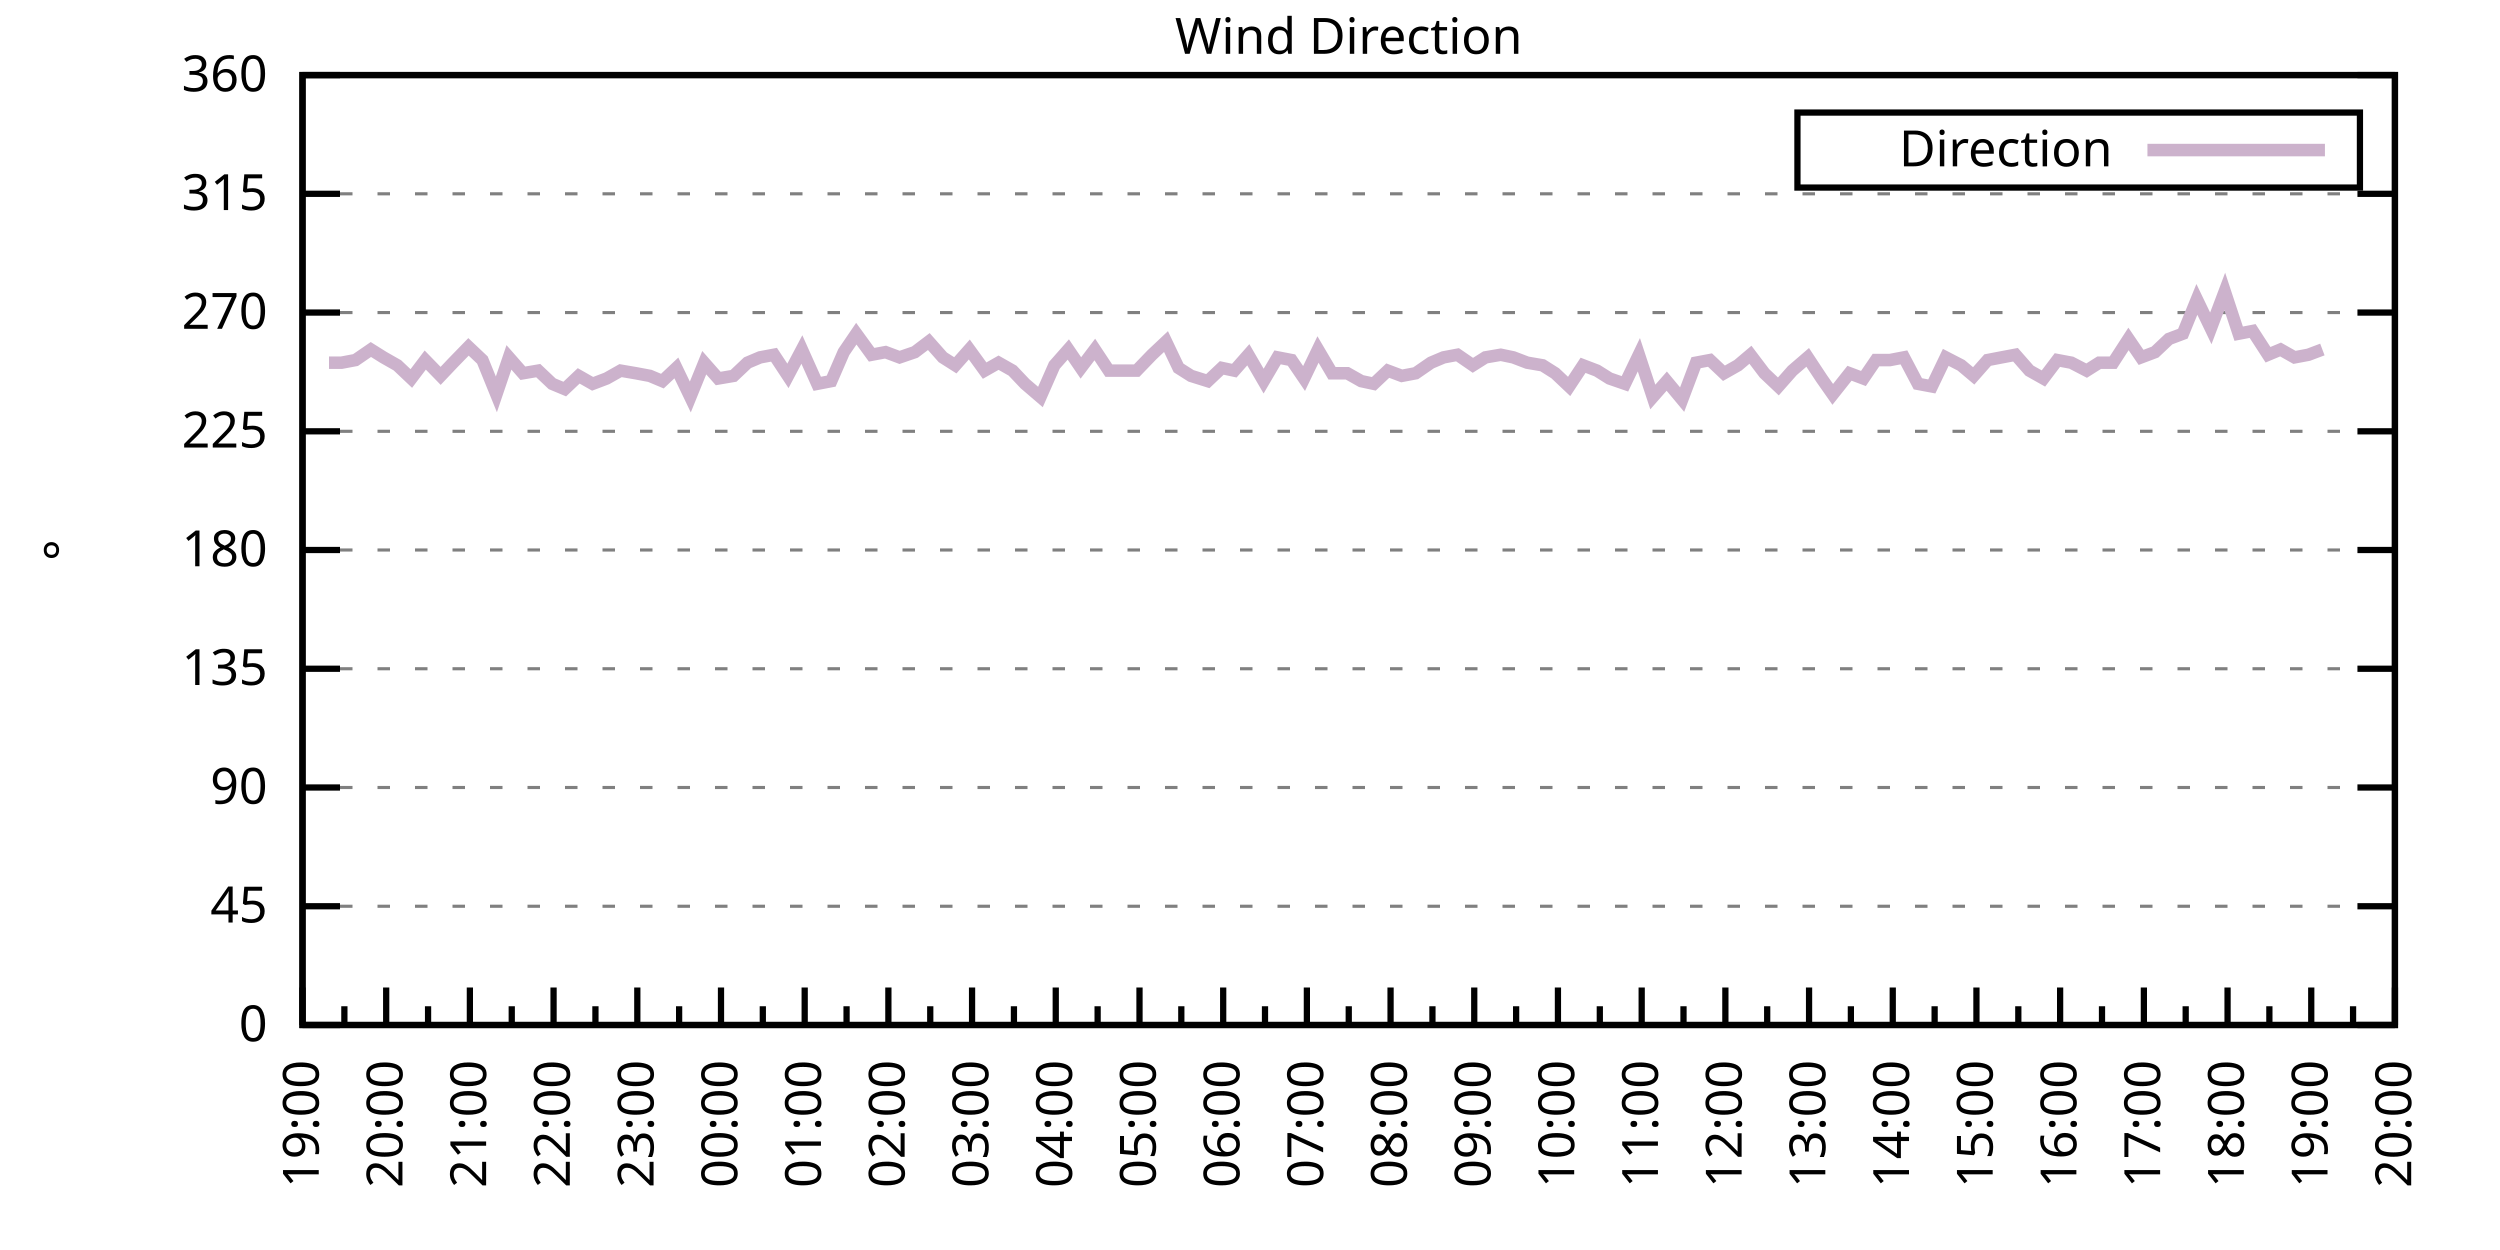
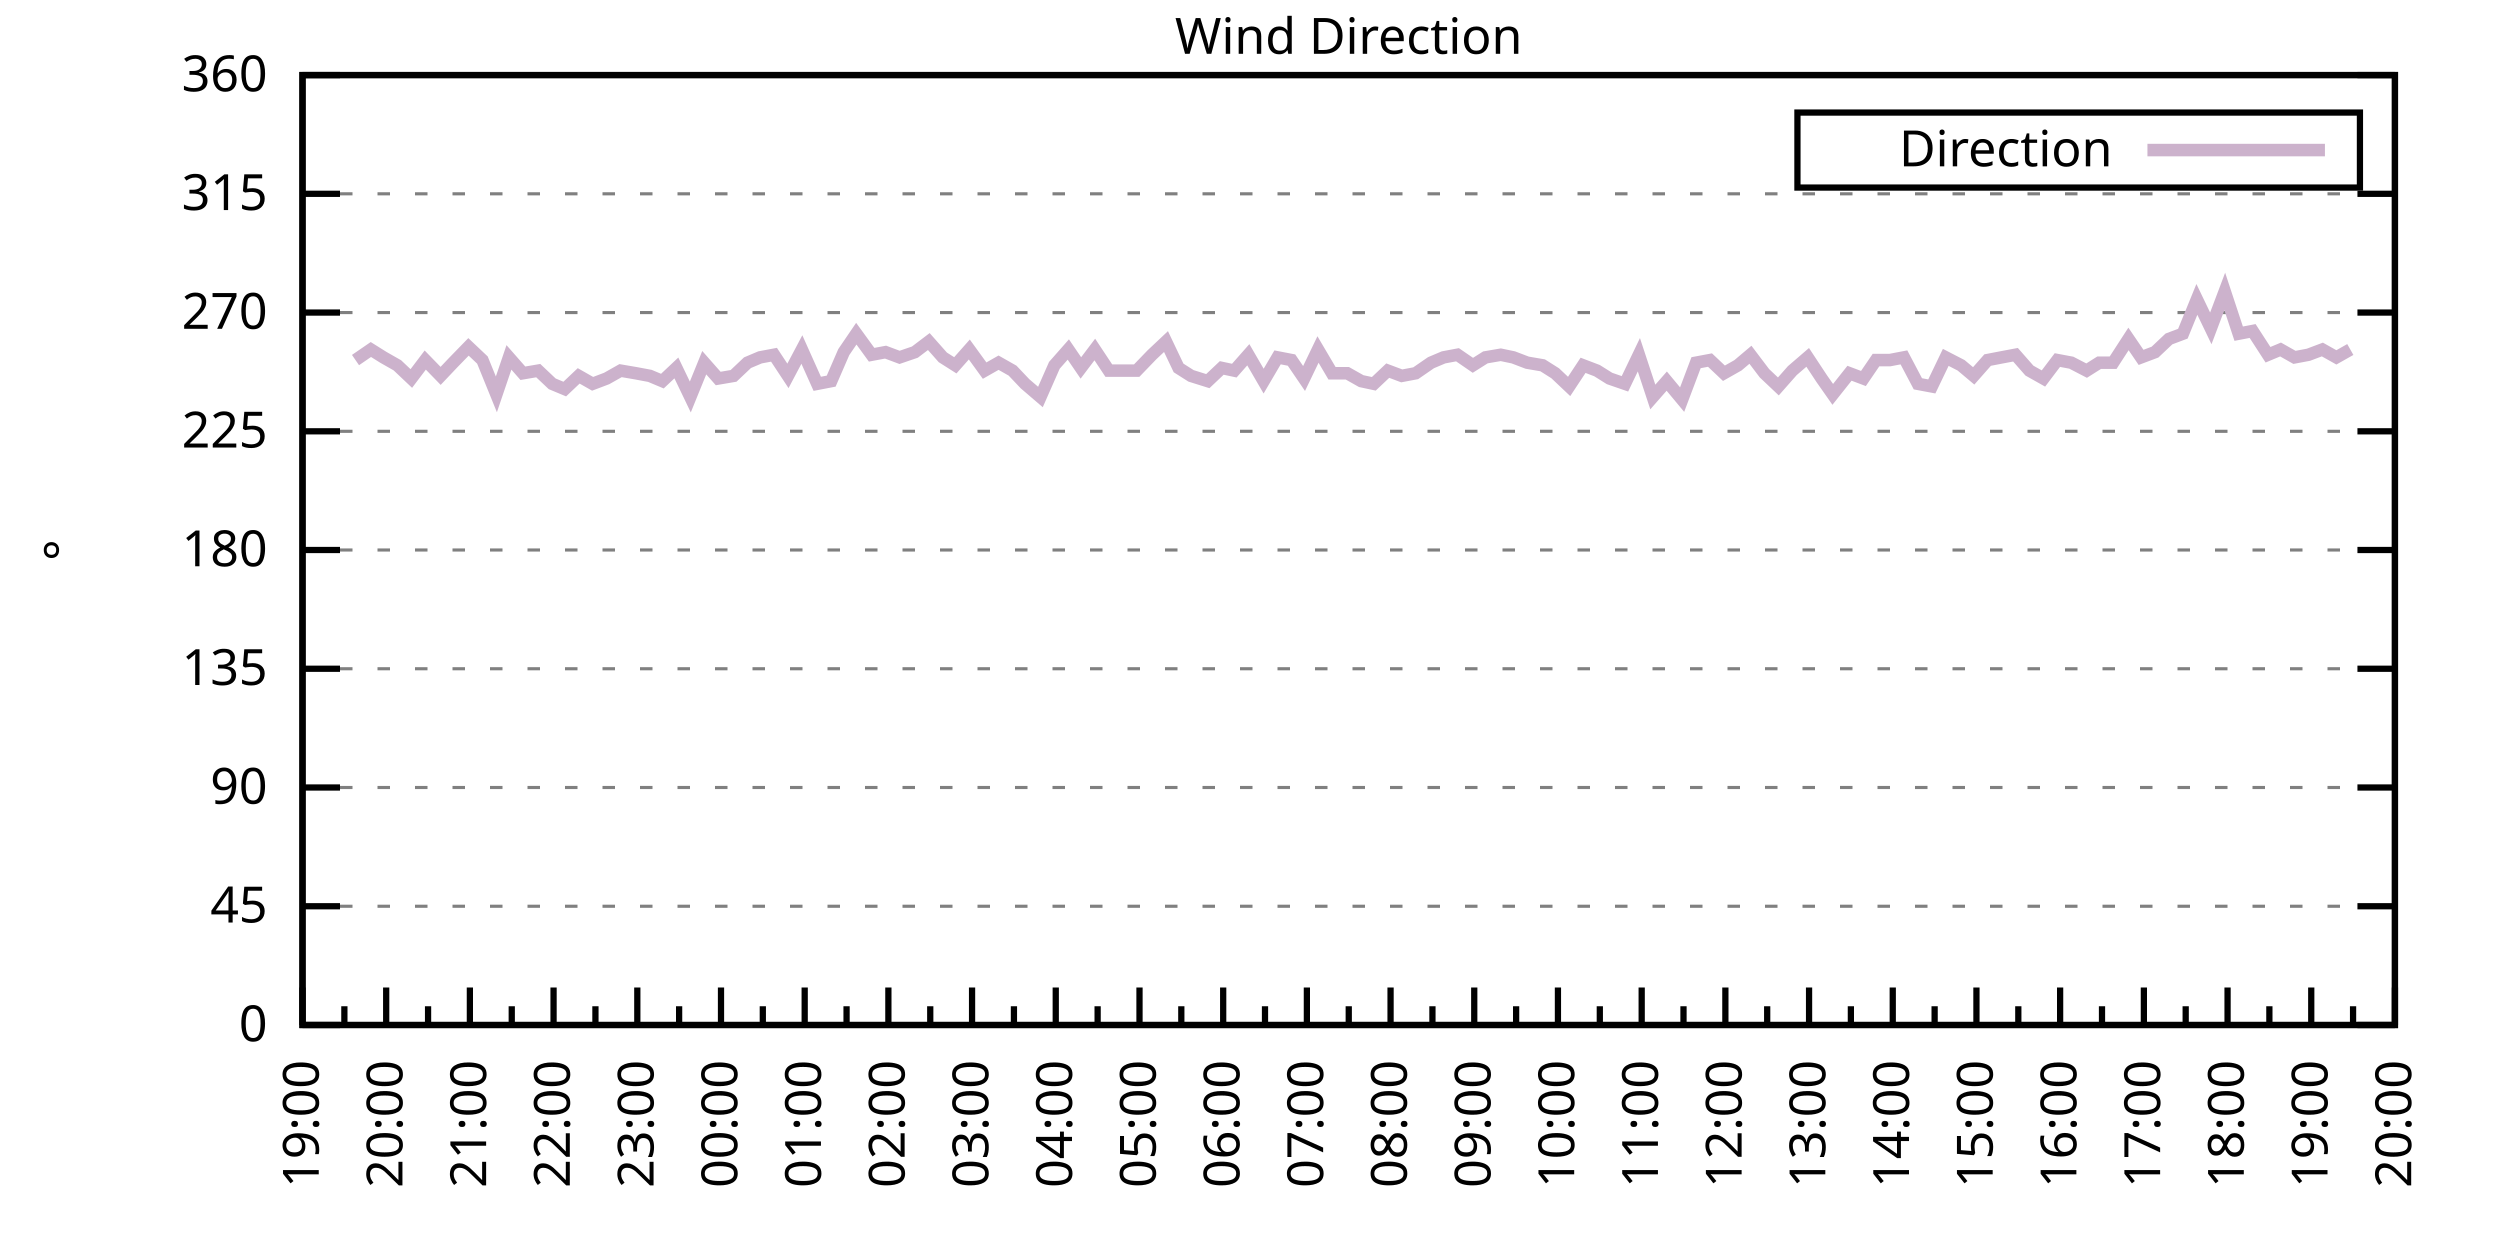
<svg xmlns="http://www.w3.org/2000/svg" xmlns:xlink="http://www.w3.org/1999/xlink" width="400" height="200" viewBox="0 0 400 200">
  <g id="gnuplot_canvas">
    <rect x="0" y="0" width="400" height="200" fill="none" />
    <defs>
      <circle id="gpDot" r="0.5" stroke-width="0.5" stroke="currentColor" />
      <path id="gpPt0" stroke-width="0.333" stroke="currentColor" d="M-1,0 h2 M0,-1 v2" />
      <path id="gpPt1" stroke-width="0.333" stroke="currentColor" d="M-1,-1 L1,1 M1,-1 L-1,1" />
      <path id="gpPt2" stroke-width="0.333" stroke="currentColor" d="M-1,0 L1,0 M0,-1 L0,1 M-1,-1 L1,1 M-1,1 L1,-1" />
      <rect id="gpPt3" stroke-width="0.333" stroke="currentColor" x="-1" y="-1" width="2" height="2" />
      <rect id="gpPt4" stroke-width="0.333" stroke="currentColor" fill="currentColor" x="-1" y="-1" width="2" height="2" />
      <circle id="gpPt5" stroke-width="0.333" stroke="currentColor" cx="0" cy="0" r="1" />
      <use xlink:href="#gpPt5" id="gpPt6" fill="currentColor" stroke="none" />
      <path id="gpPt7" stroke-width="0.333" stroke="currentColor" d="M0,-1.33 L-1.33,0.67 L1.33,0.67 z" />
      <use xlink:href="#gpPt7" id="gpPt8" fill="currentColor" stroke="none" />
      <use xlink:href="#gpPt7" id="gpPt9" stroke="currentColor" transform="rotate(180)" />
      <use xlink:href="#gpPt9" id="gpPt10" fill="currentColor" stroke="none" />
      <use xlink:href="#gpPt3" id="gpPt11" stroke="currentColor" transform="rotate(45)" />
      <use xlink:href="#gpPt11" id="gpPt12" fill="currentColor" stroke="none" />
      <path id="gpPt13" stroke-width="0.333" stroke="currentColor" d="M0,1.330 L1.265,0.411 L0.782,-1.067 L-0.782,-1.076 L-1.265,0.411 z" />
      <use xlink:href="#gpPt13" id="gpPt14" fill="currentColor" stroke="none" />
      <filter id="textbox" filterUnits="objectBoundingBox" x="0" y="0" height="1" width="1">
        <feFlood flood-color="white" flood-opacity="1" result="bgnd" />
        <feComposite in="SourceGraphic" in2="bgnd" operator="atop" />
      </filter>
      <filter id="greybox" filterUnits="objectBoundingBox" x="0" y="0" height="1" width="1">
        <feFlood flood-color="lightgrey" flood-opacity="1" result="grey" />
        <feComposite in="SourceGraphic" in2="grey" operator="atop" />
      </filter>
    </defs>
    <g fill="none" color="white" stroke="currentColor" stroke-width="1.00" stroke-linecap="butt" stroke-linejoin="miter">
</g>
    <g fill="none" color="black" stroke="currentColor" stroke-width="1.00" stroke-linecap="butt" stroke-linejoin="miter">
      <g stroke="none" shape-rendering="crispEdges">
        <polygon fill="rgb(255, 255, 255)" points="48.40,164.00 383.18,164.00 383.18,12.02 48.40,12.02 " />
      </g>
    </g>
    <g fill="none" color="black" stroke="currentColor" stroke-width="1.00" stroke-linecap="butt" stroke-linejoin="miter">
</g>
    <g fill="none" color="black" stroke="black" stroke-width="0.50" stroke-linecap="butt" stroke-linejoin="miter">
</g>
    <g fill="none" color="gray" stroke="currentColor" stroke-width="0.50" stroke-linecap="butt" stroke-linejoin="miter">
      <path stroke="gray" stroke-dasharray="2,4" class="gridline" d="M48.40,164.00 L383.19,164.00  " />
    </g>
    <g fill="none" color="gray" stroke="gray" stroke-width="1.00" stroke-linecap="butt" stroke-linejoin="miter">
</g>
    <g fill="none" color="black" stroke="currentColor" stroke-width="1.00" stroke-linecap="butt" stroke-linejoin="miter">
      <path stroke="black" d="M48.40,164.00 L54.40,164.00 M383.19,164.00 L377.19,164.00  " />
      <g transform="translate(42.80,166.60)" stroke="none" fill="black" font-family="Sans" font-size="8.00" text-anchor="end">
        <text>
          <tspan font-family="Sans"> 0</tspan>
        </text>
      </g>
    </g>
    <g fill="none" color="black" stroke="currentColor" stroke-width="1.00" stroke-linecap="butt" stroke-linejoin="miter">
</g>
    <g fill="none" color="black" stroke="black" stroke-width="0.50" stroke-linecap="butt" stroke-linejoin="miter">
</g>
    <g fill="none" color="gray" stroke="currentColor" stroke-width="0.50" stroke-linecap="butt" stroke-linejoin="miter">
      <path stroke="gray" stroke-dasharray="2,4" class="gridline" d="M48.40,145.00 L383.19,145.00  " />
    </g>
    <g fill="none" color="gray" stroke="gray" stroke-width="1.00" stroke-linecap="butt" stroke-linejoin="miter">
</g>
    <g fill="none" color="black" stroke="currentColor" stroke-width="1.00" stroke-linecap="butt" stroke-linejoin="miter">
      <path stroke="black" d="M48.40,145.00 L54.40,145.00 M383.19,145.00 L377.19,145.00  " />
      <g transform="translate(42.80,147.60)" stroke="none" fill="black" font-family="Sans" font-size="8.00" text-anchor="end">
        <text>
          <tspan font-family="Sans"> 45</tspan>
        </text>
      </g>
    </g>
    <g fill="none" color="black" stroke="currentColor" stroke-width="1.00" stroke-linecap="butt" stroke-linejoin="miter">
</g>
    <g fill="none" color="black" stroke="black" stroke-width="0.50" stroke-linecap="butt" stroke-linejoin="miter">
</g>
    <g fill="none" color="gray" stroke="currentColor" stroke-width="0.50" stroke-linecap="butt" stroke-linejoin="miter">
      <path stroke="gray" stroke-dasharray="2,4" class="gridline" d="M48.40,126.00 L383.19,126.00  " />
    </g>
    <g fill="none" color="gray" stroke="gray" stroke-width="1.00" stroke-linecap="butt" stroke-linejoin="miter">
</g>
    <g fill="none" color="black" stroke="currentColor" stroke-width="1.00" stroke-linecap="butt" stroke-linejoin="miter">
      <path stroke="black" d="M48.40,126.00 L54.40,126.00 M383.19,126.00 L377.19,126.00  " />
      <g transform="translate(42.80,128.60)" stroke="none" fill="black" font-family="Sans" font-size="8.00" text-anchor="end">
        <text>
          <tspan font-family="Sans"> 90</tspan>
        </text>
      </g>
    </g>
    <g fill="none" color="black" stroke="currentColor" stroke-width="1.00" stroke-linecap="butt" stroke-linejoin="miter">
</g>
    <g fill="none" color="black" stroke="black" stroke-width="0.50" stroke-linecap="butt" stroke-linejoin="miter">
</g>
    <g fill="none" color="gray" stroke="currentColor" stroke-width="0.50" stroke-linecap="butt" stroke-linejoin="miter">
      <path stroke="gray" stroke-dasharray="2,4" class="gridline" d="M48.40,107.00 L383.19,107.00  " />
    </g>
    <g fill="none" color="gray" stroke="gray" stroke-width="1.00" stroke-linecap="butt" stroke-linejoin="miter">
</g>
    <g fill="none" color="black" stroke="currentColor" stroke-width="1.00" stroke-linecap="butt" stroke-linejoin="miter">
      <path stroke="black" d="M48.40,107.00 L54.40,107.00 M383.19,107.00 L377.19,107.00  " />
      <g transform="translate(42.80,109.60)" stroke="none" fill="black" font-family="Sans" font-size="8.00" text-anchor="end">
        <text>
          <tspan font-family="Sans"> 135</tspan>
        </text>
      </g>
    </g>
    <g fill="none" color="black" stroke="currentColor" stroke-width="1.00" stroke-linecap="butt" stroke-linejoin="miter">
</g>
    <g fill="none" color="black" stroke="black" stroke-width="0.50" stroke-linecap="butt" stroke-linejoin="miter">
</g>
    <g fill="none" color="gray" stroke="currentColor" stroke-width="0.50" stroke-linecap="butt" stroke-linejoin="miter">
      <path stroke="gray" stroke-dasharray="2,4" class="gridline" d="M48.40,88.00 L383.19,88.00  " />
    </g>
    <g fill="none" color="gray" stroke="gray" stroke-width="1.00" stroke-linecap="butt" stroke-linejoin="miter">
</g>
    <g fill="none" color="black" stroke="currentColor" stroke-width="1.00" stroke-linecap="butt" stroke-linejoin="miter">
      <path stroke="black" d="M48.40,88.00 L54.40,88.00 M383.19,88.00 L377.19,88.00  " />
      <g transform="translate(42.80,90.60)" stroke="none" fill="black" font-family="Sans" font-size="8.00" text-anchor="end">
        <text>
          <tspan font-family="Sans"> 180</tspan>
        </text>
      </g>
    </g>
    <g fill="none" color="black" stroke="currentColor" stroke-width="1.00" stroke-linecap="butt" stroke-linejoin="miter">
</g>
    <g fill="none" color="black" stroke="black" stroke-width="0.50" stroke-linecap="butt" stroke-linejoin="miter">
</g>
    <g fill="none" color="gray" stroke="currentColor" stroke-width="0.50" stroke-linecap="butt" stroke-linejoin="miter">
      <path stroke="gray" stroke-dasharray="2,4" class="gridline" d="M48.40,69.01 L383.19,69.01  " />
    </g>
    <g fill="none" color="gray" stroke="gray" stroke-width="1.00" stroke-linecap="butt" stroke-linejoin="miter">
</g>
    <g fill="none" color="black" stroke="currentColor" stroke-width="1.00" stroke-linecap="butt" stroke-linejoin="miter">
      <path stroke="black" d="M48.40,69.01 L54.40,69.01 M383.19,69.01 L377.19,69.01  " />
      <g transform="translate(42.80,71.61)" stroke="none" fill="black" font-family="Sans" font-size="8.00" text-anchor="end">
        <text>
          <tspan font-family="Sans"> 225</tspan>
        </text>
      </g>
    </g>
    <g fill="none" color="black" stroke="currentColor" stroke-width="1.00" stroke-linecap="butt" stroke-linejoin="miter">
</g>
    <g fill="none" color="black" stroke="black" stroke-width="0.50" stroke-linecap="butt" stroke-linejoin="miter">
</g>
    <g fill="none" color="gray" stroke="currentColor" stroke-width="0.50" stroke-linecap="butt" stroke-linejoin="miter">
      <path stroke="gray" stroke-dasharray="2,4" class="gridline" d="M48.40,50.01 L383.19,50.01  " />
    </g>
    <g fill="none" color="gray" stroke="gray" stroke-width="1.00" stroke-linecap="butt" stroke-linejoin="miter">
</g>
    <g fill="none" color="black" stroke="currentColor" stroke-width="1.00" stroke-linecap="butt" stroke-linejoin="miter">
      <path stroke="black" d="M48.40,50.01 L54.40,50.01 M383.19,50.01 L377.19,50.01  " />
      <g transform="translate(42.80,52.61)" stroke="none" fill="black" font-family="Sans" font-size="8.00" text-anchor="end">
        <text>
          <tspan font-family="Sans"> 270</tspan>
        </text>
      </g>
    </g>
    <g fill="none" color="black" stroke="currentColor" stroke-width="1.00" stroke-linecap="butt" stroke-linejoin="miter">
</g>
    <g fill="none" color="black" stroke="black" stroke-width="0.50" stroke-linecap="butt" stroke-linejoin="miter">
</g>
    <g fill="none" color="gray" stroke="currentColor" stroke-width="0.50" stroke-linecap="butt" stroke-linejoin="miter">
      <path stroke="gray" stroke-dasharray="2,4" class="gridline" d="M48.40,31.01 L383.19,31.01  " />
    </g>
    <g fill="none" color="gray" stroke="gray" stroke-width="1.00" stroke-linecap="butt" stroke-linejoin="miter">
</g>
    <g fill="none" color="black" stroke="currentColor" stroke-width="1.00" stroke-linecap="butt" stroke-linejoin="miter">
      <path stroke="black" d="M48.40,31.01 L54.40,31.01 M383.19,31.01 L377.19,31.01  " />
      <g transform="translate(42.80,33.61)" stroke="none" fill="black" font-family="Sans" font-size="8.00" text-anchor="end">
        <text>
          <tspan font-family="Sans"> 315</tspan>
        </text>
      </g>
    </g>
    <g fill="none" color="black" stroke="currentColor" stroke-width="1.00" stroke-linecap="butt" stroke-linejoin="miter">
</g>
    <g fill="none" color="black" stroke="black" stroke-width="0.50" stroke-linecap="butt" stroke-linejoin="miter">
</g>
    <g fill="none" color="gray" stroke="currentColor" stroke-width="0.50" stroke-linecap="butt" stroke-linejoin="miter">
      <path stroke="gray" stroke-dasharray="2,4" class="gridline" d="M48.40,12.01 L383.19,12.01  " />
    </g>
    <g fill="none" color="gray" stroke="gray" stroke-width="1.00" stroke-linecap="butt" stroke-linejoin="miter">
</g>
    <g fill="none" color="black" stroke="currentColor" stroke-width="1.00" stroke-linecap="butt" stroke-linejoin="miter">
      <path stroke="black" d="M48.40,12.01 L54.40,12.01 M383.19,12.01 L377.19,12.01  " />
      <g transform="translate(42.80,14.61)" stroke="none" fill="black" font-family="Sans" font-size="8.00" text-anchor="end">
        <text>
          <tspan font-family="Sans"> 360</tspan>
        </text>
      </g>
    </g>
    <g fill="none" color="black" stroke="currentColor" stroke-width="1.00" stroke-linecap="butt" stroke-linejoin="miter">
      <path stroke="black" d="M48.40,164.00 L48.40,158.00  " />
      <g transform="translate(51.00,169.60) rotate(270)" stroke="none" fill="black" font-family="Sans" font-size="8.00" text-anchor="end">
        <text>
          <tspan font-family="Sans">19:00</tspan>
        </text>
      </g>
    </g>
    <g fill="none" color="black" stroke="currentColor" stroke-width="1.00" stroke-linecap="butt" stroke-linejoin="miter">
      <path stroke="black" d="M55.10,164.00 L55.10,161.00 M61.79,164.00 L61.79,158.00  " />
      <g transform="translate(64.39,169.60) rotate(270)" stroke="none" fill="black" font-family="Sans" font-size="8.00" text-anchor="end">
        <text>
          <tspan font-family="Sans">20:00</tspan>
        </text>
      </g>
    </g>
    <g fill="none" color="black" stroke="currentColor" stroke-width="1.00" stroke-linecap="butt" stroke-linejoin="miter">
      <path stroke="black" d="M68.49,164.00 L68.49,161.00 M75.18,164.00 L75.18,158.00  " />
      <g transform="translate(77.78,169.60) rotate(270)" stroke="none" fill="black" font-family="Sans" font-size="8.00" text-anchor="end">
        <text>
          <tspan font-family="Sans">21:00</tspan>
        </text>
      </g>
    </g>
    <g fill="none" color="black" stroke="currentColor" stroke-width="1.00" stroke-linecap="butt" stroke-linejoin="miter">
      <path stroke="black" d="M81.88,164.00 L81.88,161.00 M88.57,164.00 L88.57,158.00  " />
      <g transform="translate(91.17,169.60) rotate(270)" stroke="none" fill="black" font-family="Sans" font-size="8.00" text-anchor="end">
        <text>
          <tspan font-family="Sans">22:00</tspan>
        </text>
      </g>
    </g>
    <g fill="none" color="black" stroke="currentColor" stroke-width="1.00" stroke-linecap="butt" stroke-linejoin="miter">
      <path stroke="black" d="M95.27,164.00 L95.27,161.00 M101.97,164.00 L101.97,158.00  " />
      <g transform="translate(104.57,169.60) rotate(270)" stroke="none" fill="black" font-family="Sans" font-size="8.00" text-anchor="end">
        <text>
          <tspan font-family="Sans">23:00</tspan>
        </text>
      </g>
    </g>
    <g fill="none" color="black" stroke="currentColor" stroke-width="1.00" stroke-linecap="butt" stroke-linejoin="miter">
      <path stroke="black" d="M108.66,164.00 L108.66,161.00 M115.36,164.00 L115.36,158.00  " />
      <g transform="translate(117.96,169.60) rotate(270)" stroke="none" fill="black" font-family="Sans" font-size="8.00" text-anchor="end">
        <text>
          <tspan font-family="Sans">00:00</tspan>
        </text>
      </g>
    </g>
    <g fill="none" color="black" stroke="currentColor" stroke-width="1.00" stroke-linecap="butt" stroke-linejoin="miter">
      <path stroke="black" d="M122.05,164.00 L122.05,161.00 M128.75,164.00 L128.75,158.00  " />
      <g transform="translate(131.35,169.60) rotate(270)" stroke="none" fill="black" font-family="Sans" font-size="8.00" text-anchor="end">
        <text>
          <tspan font-family="Sans">01:00</tspan>
        </text>
      </g>
    </g>
    <g fill="none" color="black" stroke="currentColor" stroke-width="1.00" stroke-linecap="butt" stroke-linejoin="miter">
      <path stroke="black" d="M135.45,164.00 L135.45,161.00 M142.14,164.00 L142.14,158.00  " />
      <g transform="translate(144.74,169.60) rotate(270)" stroke="none" fill="black" font-family="Sans" font-size="8.00" text-anchor="end">
        <text>
          <tspan font-family="Sans">02:00</tspan>
        </text>
      </g>
    </g>
    <g fill="none" color="black" stroke="currentColor" stroke-width="1.00" stroke-linecap="butt" stroke-linejoin="miter">
      <path stroke="black" d="M148.84,164.00 L148.84,161.00 M155.53,164.00 L155.53,158.00  " />
      <g transform="translate(158.13,169.60) rotate(270)" stroke="none" fill="black" font-family="Sans" font-size="8.00" text-anchor="end">
        <text>
          <tspan font-family="Sans">03:00</tspan>
        </text>
      </g>
    </g>
    <g fill="none" color="black" stroke="currentColor" stroke-width="1.00" stroke-linecap="butt" stroke-linejoin="miter">
      <path stroke="black" d="M162.23,164.00 L162.23,161.00 M168.92,164.00 L168.92,158.00  " />
      <g transform="translate(171.52,169.60) rotate(270)" stroke="none" fill="black" font-family="Sans" font-size="8.00" text-anchor="end">
        <text>
          <tspan font-family="Sans">04:00</tspan>
        </text>
      </g>
    </g>
    <g fill="none" color="black" stroke="currentColor" stroke-width="1.00" stroke-linecap="butt" stroke-linejoin="miter">
      <path stroke="black" d="M175.62,164.00 L175.62,161.00 M182.32,164.00 L182.32,158.00  " />
      <g transform="translate(184.92,169.60) rotate(270)" stroke="none" fill="black" font-family="Sans" font-size="8.00" text-anchor="end">
        <text>
          <tspan font-family="Sans">05:00</tspan>
        </text>
      </g>
    </g>
    <g fill="none" color="black" stroke="currentColor" stroke-width="1.00" stroke-linecap="butt" stroke-linejoin="miter">
      <path stroke="black" d="M189.01,164.00 L189.01,161.00 M195.71,164.00 L195.71,158.00  " />
      <g transform="translate(198.31,169.60) rotate(270)" stroke="none" fill="black" font-family="Sans" font-size="8.00" text-anchor="end">
        <text>
          <tspan font-family="Sans">06:00</tspan>
        </text>
      </g>
    </g>
    <g fill="none" color="black" stroke="currentColor" stroke-width="1.00" stroke-linecap="butt" stroke-linejoin="miter">
      <path stroke="black" d="M202.40,164.00 L202.40,161.00 M209.10,164.00 L209.10,158.00  " />
      <g transform="translate(211.70,169.60) rotate(270)" stroke="none" fill="black" font-family="Sans" font-size="8.00" text-anchor="end">
        <text>
          <tspan font-family="Sans">07:00</tspan>
        </text>
      </g>
    </g>
    <g fill="none" color="black" stroke="currentColor" stroke-width="1.00" stroke-linecap="butt" stroke-linejoin="miter">
      <path stroke="black" d="M215.80,164.00 L215.80,161.00 M222.49,164.00 L222.49,158.00  " />
      <g transform="translate(225.09,169.60) rotate(270)" stroke="none" fill="black" font-family="Sans" font-size="8.00" text-anchor="end">
        <text>
          <tspan font-family="Sans">08:00</tspan>
        </text>
      </g>
    </g>
    <g fill="none" color="black" stroke="currentColor" stroke-width="1.00" stroke-linecap="butt" stroke-linejoin="miter">
      <path stroke="black" d="M229.19,164.00 L229.19,161.00 M235.88,164.00 L235.88,158.00  " />
      <g transform="translate(238.48,169.60) rotate(270)" stroke="none" fill="black" font-family="Sans" font-size="8.00" text-anchor="end">
        <text>
          <tspan font-family="Sans">09:00</tspan>
        </text>
      </g>
    </g>
    <g fill="none" color="black" stroke="currentColor" stroke-width="1.00" stroke-linecap="butt" stroke-linejoin="miter">
      <path stroke="black" d="M242.58,164.00 L242.58,161.00 M249.27,164.00 L249.27,158.00  " />
      <g transform="translate(251.87,169.60) rotate(270)" stroke="none" fill="black" font-family="Sans" font-size="8.00" text-anchor="end">
        <text>
          <tspan font-family="Sans">10:00</tspan>
        </text>
      </g>
    </g>
    <g fill="none" color="black" stroke="currentColor" stroke-width="1.00" stroke-linecap="butt" stroke-linejoin="miter">
      <path stroke="black" d="M255.97,164.00 L255.97,161.00 M262.67,164.00 L262.67,158.00  " />
      <g transform="translate(265.27,169.60) rotate(270)" stroke="none" fill="black" font-family="Sans" font-size="8.00" text-anchor="end">
        <text>
          <tspan font-family="Sans">11:00</tspan>
        </text>
      </g>
    </g>
    <g fill="none" color="black" stroke="currentColor" stroke-width="1.00" stroke-linecap="butt" stroke-linejoin="miter">
      <path stroke="black" d="M269.36,164.00 L269.36,161.00 M276.06,164.00 L276.06,158.00  " />
      <g transform="translate(278.66,169.60) rotate(270)" stroke="none" fill="black" font-family="Sans" font-size="8.00" text-anchor="end">
        <text>
          <tspan font-family="Sans">12:00</tspan>
        </text>
      </g>
    </g>
    <g fill="none" color="black" stroke="currentColor" stroke-width="1.00" stroke-linecap="butt" stroke-linejoin="miter">
      <path stroke="black" d="M282.75,164.00 L282.75,161.00 M289.45,164.00 L289.45,158.00  " />
      <g transform="translate(292.05,169.60) rotate(270)" stroke="none" fill="black" font-family="Sans" font-size="8.00" text-anchor="end">
        <text>
          <tspan font-family="Sans">13:00</tspan>
        </text>
      </g>
    </g>
    <g fill="none" color="black" stroke="currentColor" stroke-width="1.00" stroke-linecap="butt" stroke-linejoin="miter">
      <path stroke="black" d="M296.14,164.00 L296.14,161.00 M302.84,164.00 L302.84,158.00  " />
      <g transform="translate(305.44,169.60) rotate(270)" stroke="none" fill="black" font-family="Sans" font-size="8.00" text-anchor="end">
        <text>
          <tspan font-family="Sans">14:00</tspan>
        </text>
      </g>
    </g>
    <g fill="none" color="black" stroke="currentColor" stroke-width="1.00" stroke-linecap="butt" stroke-linejoin="miter">
      <path stroke="black" d="M309.54,164.00 L309.54,161.00 M316.23,164.00 L316.23,158.00  " />
      <g transform="translate(318.83,169.60) rotate(270)" stroke="none" fill="black" font-family="Sans" font-size="8.00" text-anchor="end">
        <text>
          <tspan font-family="Sans">15:00</tspan>
        </text>
      </g>
    </g>
    <g fill="none" color="black" stroke="currentColor" stroke-width="1.00" stroke-linecap="butt" stroke-linejoin="miter">
      <path stroke="black" d="M322.93,164.00 L322.93,161.00 M329.62,164.00 L329.62,158.00  " />
      <g transform="translate(332.22,169.60) rotate(270)" stroke="none" fill="black" font-family="Sans" font-size="8.00" text-anchor="end">
        <text>
          <tspan font-family="Sans">16:00</tspan>
        </text>
      </g>
    </g>
    <g fill="none" color="black" stroke="currentColor" stroke-width="1.00" stroke-linecap="butt" stroke-linejoin="miter">
      <path stroke="black" d="M336.32,164.00 L336.32,161.00 M343.02,164.00 L343.02,158.00  " />
      <g transform="translate(345.62,169.60) rotate(270)" stroke="none" fill="black" font-family="Sans" font-size="8.00" text-anchor="end">
        <text>
          <tspan font-family="Sans">17:00</tspan>
        </text>
      </g>
    </g>
    <g fill="none" color="black" stroke="currentColor" stroke-width="1.00" stroke-linecap="butt" stroke-linejoin="miter">
      <path stroke="black" d="M349.71,164.00 L349.71,161.00 M356.41,164.00 L356.41,158.00  " />
      <g transform="translate(359.01,169.60) rotate(270)" stroke="none" fill="black" font-family="Sans" font-size="8.00" text-anchor="end">
        <text>
          <tspan font-family="Sans">18:00</tspan>
        </text>
      </g>
    </g>
    <g fill="none" color="black" stroke="currentColor" stroke-width="1.00" stroke-linecap="butt" stroke-linejoin="miter">
      <path stroke="black" d="M363.10,164.00 L363.10,161.00 M369.80,164.00 L369.80,158.00  " />
      <g transform="translate(372.40,169.60) rotate(270)" stroke="none" fill="black" font-family="Sans" font-size="8.00" text-anchor="end">
        <text>
          <tspan font-family="Sans">19:00</tspan>
        </text>
      </g>
    </g>
    <g fill="none" color="black" stroke="currentColor" stroke-width="1.00" stroke-linecap="butt" stroke-linejoin="miter">
      <path stroke="black" d="M376.49,164.00 L376.49,161.00 M383.19,164.00 L383.19,158.00  " />
      <g transform="translate(385.79,169.60) rotate(270)" stroke="none" fill="black" font-family="Sans" font-size="8.00" text-anchor="end">
        <text>
          <tspan font-family="Sans">20:00</tspan>
        </text>
      </g>
    </g>
    <g fill="none" color="black" stroke="currentColor" stroke-width="1.00" stroke-linecap="butt" stroke-linejoin="miter">
</g>
    <g fill="none" color="black" stroke="currentColor" stroke-width="1.00" stroke-linecap="butt" stroke-linejoin="miter">
      <path stroke="black" d="M48.40,12.01 L48.40,164.00 L383.19,164.00 L383.19,12.01 L48.40,12.01 Z  " />
    </g>
    <g fill="none" color="black" stroke="currentColor" stroke-width="1.00" stroke-linecap="butt" stroke-linejoin="miter">
      <g transform="translate(12.80,88.01) rotate(270)" stroke="none" fill="black" font-family="Sans" font-size="8.00" text-anchor="middle">
        <text>
          <tspan font-family="Sans">°</tspan>
        </text>
      </g>
    </g>
    <g fill="none" color="black" stroke="currentColor" stroke-width="1.00" stroke-linecap="butt" stroke-linejoin="miter">
</g>
    <g fill="none" color="black" stroke="currentColor" stroke-width="1.00" stroke-linecap="butt" stroke-linejoin="miter">
      <path stroke="black" d="M287.59,30.01 L287.59,18.01 L377.59,18.01 L377.59,30.01 L287.59,30.01 Z  " />
    </g>
    <g id="Wind_direction_plot_1">
      <g fill="none" color="white" stroke="black" stroke-width="2.00" stroke-linecap="butt" stroke-linejoin="miter">
</g>
      <g fill="none" color="black" stroke="currentColor" stroke-width="2.00" stroke-linecap="butt" stroke-linejoin="miter">
        <g transform="translate(337.99,26.61)" stroke="none" fill="black" font-family="Sans" font-size="8.00" text-anchor="end">
          <text>
            <tspan font-family="Sans">Direction</tspan>
          </text>
        </g>
      </g>
      <g fill="none" color="black" stroke="currentColor" stroke-width="2.00" stroke-linecap="butt" stroke-linejoin="miter">
-         <path stroke="rgb(204, 178, 204)" d="M343.59,24.01 L371.99,24.01 M52.64,58.03 L54.65,58.03 L56.88,57.61 L59.34,55.92 L61.35,57.18 L63.58,58.45   L65.81,60.56 L68.04,57.61 L70.50,60.14 L72.50,58.03 L74.96,55.50 L77.19,57.61 L79.42,63.10 L81.43,57.18   L83.66,59.72 L86.12,59.30 L88.35,61.41 L90.36,62.25 L92.59,60.14 L94.82,61.41 L97.06,60.56 L99.29,59.30   L101.74,59.72 L103.98,60.14 L105.98,60.98 L108.22,58.87 L110.45,63.52 L112.68,58.03 L114.91,60.56 L117.37,60.14   L119.60,58.03 L121.61,57.18 L123.84,56.76 L126.07,60.14 L128.30,55.92 L130.76,61.41 L132.99,60.98 L135.00,56.34   L137.01,53.39 L139.46,56.76 L141.69,56.34 L143.93,57.18 L146.38,56.34 L148.61,54.65 L150.85,57.18 L152.85,58.45   L155.09,55.92 L157.54,59.30 L159.77,58.03 L162.01,59.30 L164.01,61.41 L166.47,63.52 L168.70,58.45 L170.93,55.92   L172.94,58.87 L175.17,55.92 L177.41,59.30 L179.64,59.30 L181.87,59.30 L184.32,56.76 L186.56,54.65 L188.57,58.87   L190.57,60.14 L193.25,60.98 L195.48,58.87 L197.49,59.30 L199.73,56.76 L202.18,60.98 L204.41,57.18 L206.64,57.61   L208.65,60.56 L210.88,55.92 L213.12,59.72 L215.57,59.72 L217.80,60.98 L219.81,61.41 L222.04,59.30 L224.28,60.14   L226.51,59.72 L228.96,58.03 L230.97,57.18 L233.20,56.76 L235.66,58.45 L237.67,57.18 L240.12,56.76 L242.13,57.18   L244.36,58.03 L246.82,58.45 L248.83,59.72 L251.06,61.83 L253.29,58.45 L255.52,59.30 L257.53,60.56 L259.99,61.41   L262.22,56.76 L264.45,63.52 L266.68,60.98 L269.14,63.94 L271.37,58.03 L273.60,57.61 L275.83,59.72 L278.07,58.45   L280.07,56.76 L282.31,59.72 L284.54,61.83 L286.77,59.30 L289.23,57.18 L291.46,60.56 L293.24,63.10 L295.92,59.72   L298.15,60.56 L300.16,57.61 L302.39,57.61 L304.63,57.18 L306.86,61.41 L309.09,61.83 L311.32,57.18 L313.78,58.45   L315.79,60.14 L318.02,57.61 L320.25,57.18 L322.48,56.76 L324.71,59.30 L326.95,60.56 L329.18,57.61 L331.41,58.03   L333.86,59.30 L335.87,58.03 L338.10,58.03 L340.56,54.23 L342.57,57.18 L344.80,56.34 L347.03,54.23 L349.26,53.39   L351.50,47.90 L353.73,52.54 L355.96,46.63 L358.19,53.39 L360.42,52.96 L362.88,56.76 L364.89,55.92 L367.12,57.18   L369.35,56.76 L371.58,55.92  " />
+         <path stroke="rgb(204, 178, 204)" d="M343.59,24.01 L371.99,24.01 M56.88,57.61 L59.34,55.92 L61.35,57.18 L63.58,58.45 L65.81,60.56 L68.04,57.61   L70.50,60.14 L72.50,58.03 L74.96,55.50 L77.19,57.61 L79.42,63.10 L81.43,57.18 L83.66,59.72 L86.12,59.30   L88.35,61.41 L90.36,62.25 L92.59,60.14 L94.82,61.41 L97.06,60.56 L99.29,59.30 L101.74,59.72 L103.98,60.14   L105.98,60.98 L108.22,58.87 L110.45,63.52 L112.68,58.03 L114.91,60.56 L117.37,60.14 L119.60,58.03 L121.61,57.18   L123.84,56.76 L126.07,60.14 L128.30,55.92 L130.76,61.41 L132.99,60.98 L135.00,56.34 L137.01,53.39 L139.46,56.76   L141.69,56.34 L143.93,57.18 L146.38,56.34 L148.61,54.65 L150.85,57.18 L152.85,58.45 L155.09,55.92 L157.54,59.30   L159.77,58.03 L162.01,59.30 L164.01,61.41 L166.47,63.52 L168.70,58.45 L170.93,55.92 L172.94,58.87 L175.17,55.92   L177.41,59.30 L179.64,59.30 L181.87,59.30 L184.32,56.76 L186.56,54.65 L188.57,58.87 L190.57,60.14 L193.25,60.98   L195.48,58.87 L197.49,59.30 L199.73,56.76 L202.18,60.98 L204.41,57.18 L206.64,57.61 L208.65,60.56 L210.88,55.92   L213.12,59.72 L215.57,59.72 L217.80,60.98 L219.81,61.41 L222.04,59.30 L224.28,60.14 L226.51,59.72 L228.96,58.03   L230.97,57.18 L233.20,56.76 L235.66,58.45 L237.67,57.18 L240.12,56.76 L242.13,57.18 L244.36,58.03 L246.82,58.45   L248.83,59.72 L251.06,61.83 L253.29,58.45 L255.52,59.30 L257.53,60.56 L259.99,61.41 L262.22,56.76 L264.45,63.52   L266.68,60.98 L269.14,63.94 L271.37,58.03 L273.60,57.61 L275.83,59.72 L278.07,58.45 L280.07,56.76 L282.31,59.72   L284.54,61.83 L286.77,59.30 L289.23,57.18 L291.46,60.56 L293.24,63.10 L295.92,59.72 L298.15,60.56 L300.16,57.61   L302.39,57.61 L304.63,57.18 L306.86,61.41 L309.09,61.83 L311.32,57.18 L313.78,58.45 L315.79,60.14 L318.02,57.61   L320.25,57.18 L322.48,56.76 L324.71,59.30 L326.95,60.56 L329.18,57.61 L331.41,58.03 L333.86,59.30 L335.87,58.03   L338.10,58.03 L340.56,54.23 L342.57,57.18 L344.80,56.34 L347.03,54.23 L349.26,53.39 L351.50,47.90 L353.73,52.54   L355.96,46.63 L358.19,53.39 L360.42,52.96 L362.88,56.76 L364.89,55.92 L367.12,57.18 L369.35,56.76 L371.58,55.92   L373.82,57.18 L376.05,55.92  " />
      </g>
    </g>
    <g fill="none" color="black" stroke="currentColor" stroke-width="2.00" stroke-linecap="butt" stroke-linejoin="miter">
</g>
    <g fill="none" color="black" stroke="black" stroke-width="1.00" stroke-linecap="butt" stroke-linejoin="miter">
</g>
    <g fill="none" color="black" stroke="currentColor" stroke-width="1.00" stroke-linecap="butt" stroke-linejoin="miter">
      <path stroke="black" d="M48.40,12.01 L48.40,164.00 L383.19,164.00 L383.19,12.01 L48.40,12.01 Z  " />
    </g>
    <g fill="none" color="black" stroke="currentColor" stroke-width="1.00" stroke-linecap="butt" stroke-linejoin="miter">
      <g transform="translate(215.79,8.61)" stroke="none" fill="black" font-family="Sans" font-size="8.00" text-anchor="middle">
        <text>
          <tspan font-family="Sans">Wind Direction</tspan>
        </text>
      </g>
    </g>
    <g fill="none" color="black" stroke="currentColor" stroke-width="1.00" stroke-linecap="butt" stroke-linejoin="miter">
</g>
  </g>
</svg>
